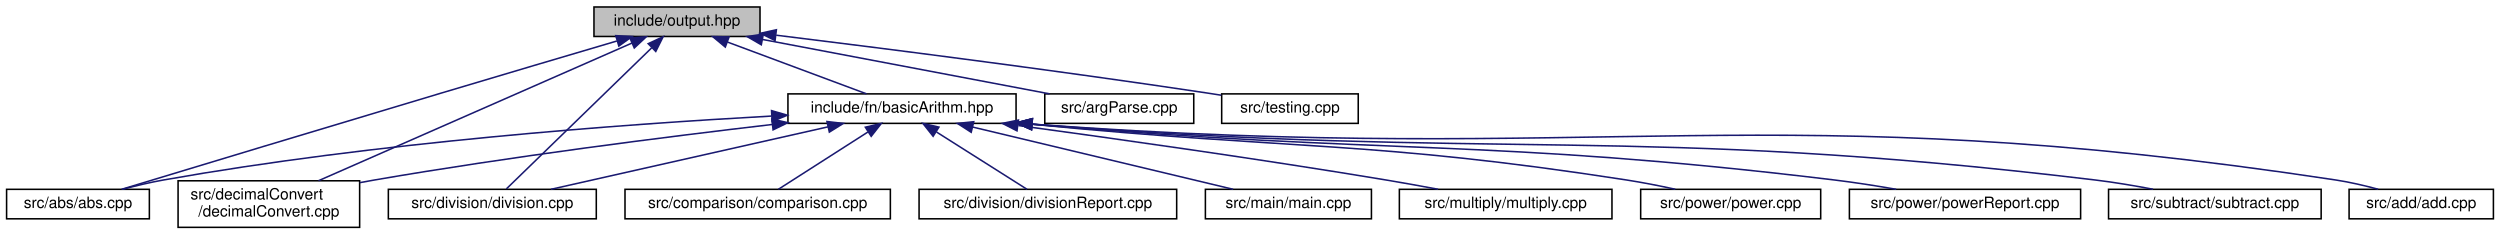
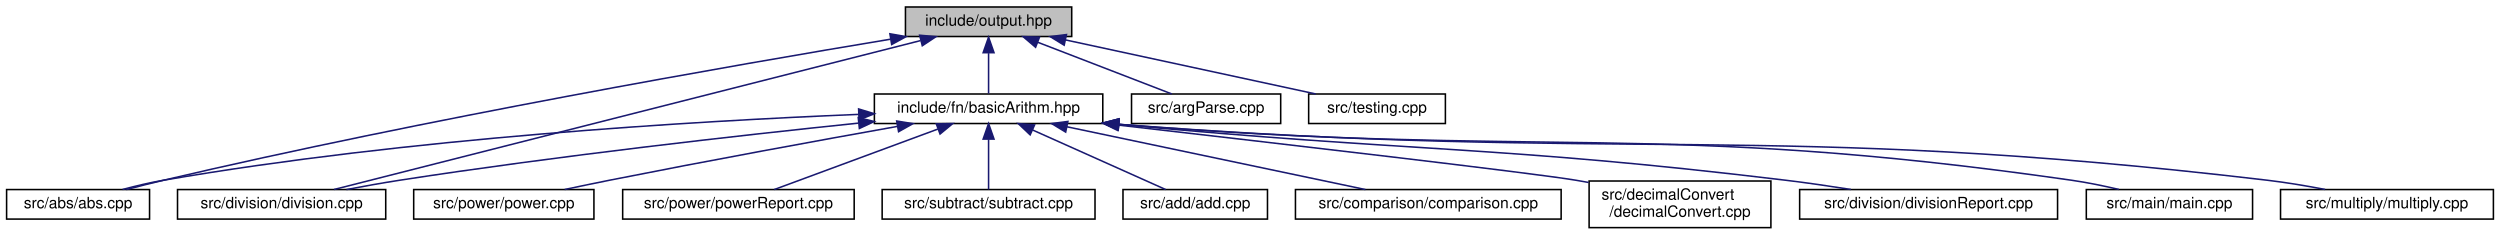
- <svg xmlns="http://www.w3.org/2000/svg" xmlns:xlink="http://www.w3.org/1999/xlink" width="1611pt" height="151pt" viewBox="0.00 0.00 1610.50 151.00">
+ <svg xmlns="http://www.w3.org/2000/svg" xmlns:xlink="http://www.w3.org/1999/xlink" width="1609pt" height="151pt" viewBox="0.00 0.00 1608.50 151.00">
  <g id="graph0" class="graph" transform="scale(1 1) rotate(0) translate(4 147)">
    <g id="node1" class="node">
      <g id="a_node1">
        <a xlink:title="This file contains functions for displaying error, warning, and info messages.">
-           <polygon fill="#bfbfbf" stroke="black" points="378.5,-123.5 378.5,-142.5 485.5,-142.5 485.5,-123.5 378.5,-123.5" />
-           <text text-anchor="middle" x="432" y="-130.5" font-family="Helvetica,sans-Serif" font-size="10.00">include/output.hpp</text>
+           <polygon fill="#bfbfbf" stroke="black" points="578.5,-123.5 578.5,-142.5 685.5,-142.5 685.5,-123.5 578.5,-123.5" />
+           <text text-anchor="middle" x="632" y="-130.5" font-family="Helvetica,sans-Serif" font-size="10.00">include/output.hpp</text>
        </a>
      </g>
    </g>
    <g id="node2" class="node">
      <g id="a_node2">
        <a xlink:href="basicArithm_8hpp.html" target="_top" xlink:title="This file contains functions for basic arithmetic operations on strings.">
-           <polygon fill="none" stroke="black" points="503.5,-67.5 503.5,-86.5 650.5,-86.5 650.5,-67.5 503.5,-67.5" />
-           <text text-anchor="middle" x="577" y="-74.5" font-family="Helvetica,sans-Serif" font-size="10.00">include/fn/basicArithm.hpp</text>
+           <polygon fill="none" stroke="black" points="558.5,-67.5 558.5,-86.5 705.5,-86.5 705.5,-67.5 558.5,-67.5" />
+           <text text-anchor="middle" x="632" y="-74.5" font-family="Helvetica,sans-Serif" font-size="10.00">include/fn/basicArithm.hpp</text>
        </a>
      </g>
    </g>
    <g id="edge1" class="edge">
-       <path fill="none" stroke="midnightblue" d="M464.48,-119.91C491.74,-109.75 529.99,-95.51 554.13,-86.52" />
-       <polygon fill="midnightblue" stroke="midnightblue" points="463.13,-116.67 454.98,-123.44 465.57,-123.23 463.13,-116.67" />
+       <path fill="none" stroke="midnightblue" d="M632,-112.8C632,-103.91 632,-93.78 632,-86.75" />
+       <polygon fill="midnightblue" stroke="midnightblue" points="628.5,-113.08 632,-123.08 635.5,-113.08 628.5,-113.08" />
    </g>
    <g id="node3" class="node">
      <g id="a_node3">
        <a xlink:href="abs_8cpp.html" target="_top" xlink:title=" ">
          <polygon fill="none" stroke="black" points="0,-6 0,-25 92,-25 92,-6 0,-6" />
          <text text-anchor="middle" x="46" y="-13" font-family="Helvetica,sans-Serif" font-size="10.00">src/abs/abs.cpp</text>
        </a>
      </g>
    </g>
    <g id="edge13" class="edge">
-       <path fill="none" stroke="midnightblue" d="M393.25,-120.58C362.52,-111.52 318.5,-98.5 280,-87 205.6,-64.78 118,-38.3 74.08,-25.01" />
-       <polygon fill="midnightblue" stroke="midnightblue" points="392.55,-124.03 403.13,-123.5 394.53,-117.31 392.55,-124.03" />
+       <path fill="none" stroke="midnightblue" d="M569.01,-121.8C469.2,-105.24 268.82,-70.37 101,-31 93.21,-29.17 84.85,-27.05 77.05,-25" />
+       <polygon fill="midnightblue" stroke="midnightblue" points="568.49,-125.26 578.93,-123.44 569.63,-118.36 568.49,-125.26" />
+     </g>
+     <g id="node7" class="node">
+       <g id="a_node7">
+         <a xlink:href="division_8cpp.html" target="_top" xlink:title=" ">
+           <polygon fill="none" stroke="black" points="110,-6 110,-25 244,-25 244,-6 110,-6" />
+           <text text-anchor="middle" x="177" y="-13" font-family="Helvetica,sans-Serif" font-size="10.00">src/division/division.cpp</text>
+         </a>
+       </g>
+     </g>
+     <g id="edge15" class="edge">
+       <path fill="none" stroke="midnightblue" d="M588.24,-120.89C497.78,-97.93 291.86,-45.66 210.74,-25.06" />
+       <polygon fill="midnightblue" stroke="midnightblue" points="587.62,-124.34 598.17,-123.41 589.34,-117.56 587.62,-124.34" />
+     </g>
+     <g id="node14" class="node">
+       <g id="a_node14">
+         <a xlink:href="argParse_8cpp.html" target="_top" xlink:title=" ">
+           <polygon fill="none" stroke="black" points="724,-67.5 724,-86.5 820,-86.5 820,-67.5 724,-67.5" />
+           <text text-anchor="middle" x="772" y="-74.5" font-family="Helvetica,sans-Serif" font-size="10.00">src/argParse.cpp</text>
+         </a>
+       </g>
+     </g>
+     <g id="edge14" class="edge">
+       <path fill="none" stroke="midnightblue" d="M663.7,-119.77C690,-109.63 726.72,-95.47 749.92,-86.52" />
+       <polygon fill="midnightblue" stroke="midnightblue" points="662.25,-116.58 654.18,-123.44 664.77,-123.11 662.25,-116.58" />
+     </g>
+     <g id="node15" class="node">
+       <g id="a_node15">
+         <a xlink:href="testing_8cpp.html" target="_top" xlink:title=" ">
+           <polygon fill="none" stroke="black" points="838,-67.5 838,-86.5 926,-86.5 926,-67.5 838,-67.5" />
+           <text text-anchor="middle" x="882" y="-74.5" font-family="Helvetica,sans-Serif" font-size="10.00">src/testing.cpp</text>
+         </a>
+       </g>
+     </g>
+     <g id="edge16" class="edge">
+       <path fill="none" stroke="midnightblue" d="M681.62,-121.28C728.87,-111.08 799.04,-95.92 842.57,-86.52" />
+       <polygon fill="midnightblue" stroke="midnightblue" points="680.65,-117.91 671.61,-123.44 682.13,-124.75 680.65,-117.91" />
+     </g>
+     <g id="edge2" class="edge">
+       <path fill="none" stroke="midnightblue" d="M548.25,-73.38C443.13,-69.07 257.6,-58.07 101,-31 92.34,-29.5 83.05,-27.29 74.62,-25.05" />
+       <polygon fill="midnightblue" stroke="midnightblue" points="548.35,-76.89 558.48,-73.79 548.63,-69.89 548.35,-76.89" />
+     </g>
+     <g id="node4" class="node">
+       <g id="a_node4">
+         <a xlink:href="add_8cpp.html" target="_top" xlink:title=" ">
+           <polygon fill="none" stroke="black" points="718.5,-6 718.5,-25 811.5,-25 811.5,-6 718.5,-6" />
+           <text text-anchor="middle" x="765" y="-13" font-family="Helvetica,sans-Serif" font-size="10.00">src/add/add.cpp</text>
+         </a>
+       </g>
+     </g>
+     <g id="edge3" class="edge">
+       <path fill="none" stroke="midnightblue" d="M660.33,-63.33C686.15,-51.78 723.58,-35.03 745.98,-25.01" />
+       <polygon fill="midnightblue" stroke="midnightblue" points="658.75,-60.2 651.06,-67.48 661.61,-66.59 658.75,-60.2" />
+     </g>
+     <g id="node5" class="node">
+       <g id="a_node5">
+         <a xlink:href="comparison_8cpp.html" target="_top" xlink:title=" ">
+           <polygon fill="none" stroke="black" points="829.5,-6 829.5,-25 1000.5,-25 1000.5,-6 829.5,-6" />
+           <text text-anchor="middle" x="915" y="-13" font-family="Helvetica,sans-Serif" font-size="10.00">src/comparison/comparison.cpp</text>
+         </a>
+       </g>
+     </g>
+     <g id="edge4" class="edge">
+       <path fill="none" stroke="midnightblue" d="M682.41,-65.4C737.27,-53.87 823.92,-35.65 874.53,-25.01" />
+       <polygon fill="midnightblue" stroke="midnightblue" points="681.61,-61.99 672.55,-67.48 683.05,-68.84 681.61,-61.99" />
    </g>
    <g id="node6" class="node">
      <g id="a_node6">
        <a xlink:href="decimalConvert_8cpp.html" target="_top" xlink:title=" ">
-           <polygon fill="none" stroke="black" points="110.5,-0.5 110.5,-30.5 227.5,-30.5 227.5,-0.5 110.5,-0.5" />
-           <text text-anchor="start" x="118.5" y="-18.5" font-family="Helvetica,sans-Serif" font-size="10.00">src/decimalConvert</text>
-           <text text-anchor="middle" x="169" y="-7.5" font-family="Helvetica,sans-Serif" font-size="10.00">/decimalConvert.cpp</text>
+           <polygon fill="none" stroke="black" points="1018.5,-0.5 1018.5,-30.5 1135.5,-30.5 1135.5,-0.5 1018.5,-0.5" />
+           <text text-anchor="start" x="1026.5" y="-18.5" font-family="Helvetica,sans-Serif" font-size="10.00">src/decimalConvert</text>
+           <text text-anchor="middle" x="1077" y="-7.5" font-family="Helvetica,sans-Serif" font-size="10.00">/decimalConvert.cpp</text>
        </a>
      </g>
    </g>
-     <g id="edge15" class="edge">
-       <path fill="none" stroke="midnightblue" d="M403.02,-119.27C353.41,-97.49 252.58,-53.21 200.98,-30.55" />
-       <polygon fill="midnightblue" stroke="midnightblue" points="401.67,-122.5 412.23,-123.32 404.48,-116.09 401.67,-122.5" />
-     </g>
-     <g id="node7" class="node">
-       <g id="a_node7">
-         <a xlink:href="division_8cpp.html" target="_top" xlink:title=" ">
-           <polygon fill="none" stroke="black" points="246,-6 246,-25 380,-25 380,-6 246,-6" />
-           <text text-anchor="middle" x="313" y="-13" font-family="Helvetica,sans-Serif" font-size="10.00">src/division/division.cpp</text>
-         </a>
-       </g>
-     </g>
-     <g id="edge16" class="edge">
-       <path fill="none" stroke="midnightblue" d="M415.67,-116.15C390.24,-91.47 342.05,-44.69 322.05,-25.28" />
-       <polygon fill="midnightblue" stroke="midnightblue" points="413.44,-118.87 423.06,-123.32 418.32,-113.84 413.44,-118.87" />
-     </g>
-     <g id="node14" class="node">
-       <g id="a_node14">
-         <a xlink:href="argParse_8cpp.html" target="_top" xlink:title=" ">
-           <polygon fill="none" stroke="black" points="669,-67.5 669,-86.5 765,-86.5 765,-67.5 669,-67.5" />
-           <text text-anchor="middle" x="717" y="-74.5" font-family="Helvetica,sans-Serif" font-size="10.00">src/argParse.cpp</text>
-         </a>
-       </g>
-     </g>
-     <g id="edge14" class="edge">
-       <path fill="none" stroke="midnightblue" d="M487.22,-121.54C541.08,-111.33 622,-96 672.05,-86.52" />
-       <polygon fill="midnightblue" stroke="midnightblue" points="486.33,-118.14 477.16,-123.44 487.64,-125.02 486.33,-118.14" />
-     </g>
-     <g id="node15" class="node">
-       <g id="a_node15">
-         <a xlink:href="testing_8cpp.html" target="_top" xlink:title=" ">
-           <polygon fill="none" stroke="black" points="783,-67.5 783,-86.5 871,-86.5 871,-67.5 783,-67.5" />
-           <text text-anchor="middle" x="827" y="-74.5" font-family="Helvetica,sans-Serif" font-size="10.00">src/testing.cpp</text>
-         </a>
-       </g>
-     </g>
-     <g id="edge17" class="edge">
-       <path fill="none" stroke="midnightblue" d="M495.93,-124.31C564.72,-115.87 677.26,-101.57 774,-87 776.86,-86.57 779.81,-86.11 782.77,-85.64" />
-       <polygon fill="midnightblue" stroke="midnightblue" points="495.2,-120.88 485.7,-125.56 496.05,-127.82 495.2,-120.88" />
-     </g>
-     <g id="edge2" class="edge">
-       <path fill="none" stroke="midnightblue" d="M492.92,-72.21C397.37,-66.95 237.02,-55.19 101,-31 92.44,-29.48 83.27,-27.29 74.92,-25.07" />
-       <polygon fill="midnightblue" stroke="midnightblue" points="492.93,-75.72 503.11,-72.76 493.31,-68.73 492.93,-75.72" />
-     </g>
-     <g id="node4" class="node">
-       <g id="a_node4">
-         <a xlink:href="add_8cpp.html" target="_top" xlink:title=" ">
-           <polygon fill="none" stroke="black" points="1509.5,-6 1509.5,-25 1602.5,-25 1602.5,-6 1509.5,-6" />
-           <text text-anchor="middle" x="1556" y="-13" font-family="Helvetica,sans-Serif" font-size="10.00">src/add/add.cpp</text>
-         </a>
-       </g>
-     </g>
-     <g id="edge3" class="edge">
-       <path fill="none" stroke="midnightblue" d="M660.76,-67.01C1034.8,-39.66 1134.35,-86.52 1501,-31 1509.98,-29.64 1519.61,-27.38 1528.26,-25.05" />
-       <polygon fill="midnightblue" stroke="midnightblue" points="660.46,-63.52 650.74,-67.75 660.98,-70.5 660.46,-63.52" />
-     </g>
-     <g id="node5" class="node">
-       <g id="a_node5">
-         <a xlink:href="comparison_8cpp.html" target="_top" xlink:title=" ">
-           <polygon fill="none" stroke="black" points="398.5,-6 398.5,-25 569.5,-25 569.5,-6 398.5,-6" />
-           <text text-anchor="middle" x="484" y="-13" font-family="Helvetica,sans-Serif" font-size="10.00">src/comparison/comparison.cpp</text>
-         </a>
-       </g>
-     </g>
-     <g id="edge4" class="edge">
-       <path fill="none" stroke="midnightblue" d="M555.01,-61.93C537.08,-50.46 512.34,-34.63 497.3,-25.01" />
-       <polygon fill="midnightblue" stroke="midnightblue" points="553.37,-65.03 563.68,-67.48 557.14,-59.14 553.37,-65.03" />
-     </g>
    <g id="edge5" class="edge">
-       <path fill="none" stroke="midnightblue" d="M493.51,-66.8C424.52,-58.76 324.1,-46.03 237,-31 233.91,-30.47 230.74,-29.89 227.55,-29.29" />
-       <polygon fill="midnightblue" stroke="midnightblue" points="493.12,-70.28 503.46,-67.96 493.93,-63.33 493.12,-70.28" />
+       <path fill="none" stroke="midnightblue" d="M715.71,-66.46C818.2,-54.71 981.73,-35.73 1010,-31 1012.7,-30.55 1015.46,-30.06 1018.23,-29.55" />
+       <polygon fill="midnightblue" stroke="midnightblue" points="715.22,-62.99 705.68,-67.61 716.01,-69.95 715.22,-62.99" />
    </g>
    <g id="edge6" class="edge">
-       <path fill="none" stroke="midnightblue" d="M529.34,-65.26C478.13,-53.72 397.77,-35.61 350.75,-25.01" />
-       <polygon fill="midnightblue" stroke="midnightblue" points="528.65,-68.69 539.18,-67.48 530.19,-61.86 528.65,-68.69" />
+       <path fill="none" stroke="midnightblue" d="M548.31,-67.77C471.36,-59.8 354.21,-46.64 253,-31 241.85,-29.28 229.83,-27.12 218.72,-25.01" />
+       <polygon fill="midnightblue" stroke="midnightblue" points="548.12,-71.27 558.43,-68.81 548.84,-64.31 548.12,-71.27" />
    </g>
    <g id="node8" class="node">
      <g id="a_node8">
        <a xlink:href="divisionReport_8cpp.html" target="_top" xlink:title=" ">
-           <polygon fill="none" stroke="black" points="588,-6 588,-25 754,-25 754,-6 588,-6" />
-           <text text-anchor="middle" x="671" y="-13" font-family="Helvetica,sans-Serif" font-size="10.00">src/division/divisionReport.cpp</text>
+           <polygon fill="none" stroke="black" points="1154,-6 1154,-25 1320,-25 1320,-6 1154,-6" />
+           <text text-anchor="middle" x="1237" y="-13" font-family="Helvetica,sans-Serif" font-size="10.00">src/division/divisionReport.cpp</text>
        </a>
      </g>
    </g>
    <g id="edge7" class="edge">
-       <path fill="none" stroke="midnightblue" d="M599.23,-61.93C617.35,-50.46 642.35,-34.63 657.56,-25.01" />
-       <polygon fill="midnightblue" stroke="midnightblue" points="597.05,-59.17 590.47,-67.48 600.79,-65.08 597.05,-59.17" />
+       <path fill="none" stroke="midnightblue" d="M715.89,-66.94C907.61,-48.83 957.85,-53.55 1145,-31 1158.65,-29.36 1173.37,-27.2 1186.96,-25.06" />
+       <polygon fill="midnightblue" stroke="midnightblue" points="715.38,-63.47 705.76,-67.91 716.04,-70.44 715.38,-63.47" />
    </g>
    <g id="node9" class="node">
      <g id="a_node9">
        <a xlink:href="main_8cpp.html" target="_top" xlink:title=" ">
-           <polygon fill="none" stroke="black" points="772.5,-6 772.5,-25 879.5,-25 879.5,-6 772.5,-6" />
-           <text text-anchor="middle" x="826" y="-13" font-family="Helvetica,sans-Serif" font-size="10.00">src/main/main.cpp</text>
+           <polygon fill="none" stroke="black" points="1338.5,-6 1338.5,-25 1445.5,-25 1445.5,-6 1338.5,-6" />
+           <text text-anchor="middle" x="1392" y="-13" font-family="Helvetica,sans-Serif" font-size="10.00">src/main/main.cpp</text>
        </a>
      </g>
    </g>
    <g id="edge8" class="edge">
-       <path fill="none" stroke="midnightblue" d="M622.56,-65.11C670.89,-53.57 746.23,-35.56 790.39,-25.01" />
-       <polygon fill="midnightblue" stroke="midnightblue" points="621.59,-61.75 612.68,-67.48 623.22,-68.56 621.59,-61.75" />
+       <path fill="none" stroke="midnightblue" d="M715.97,-66.97C989.17,-44.87 1061.71,-69.32 1329,-31 1339,-29.57 1349.75,-27.35 1359.5,-25.08" />
+       <polygon fill="midnightblue" stroke="midnightblue" points="715.43,-63.5 705.75,-67.81 716,-70.48 715.43,-63.5" />
    </g>
    <g id="node10" class="node">
      <g id="a_node10">
        <a xlink:href="multiply_8cpp.html" target="_top" xlink:title=" ">
-           <polygon fill="none" stroke="black" points="897.5,-6 897.5,-25 1034.5,-25 1034.5,-6 897.5,-6" />
-           <text text-anchor="middle" x="966" y="-13" font-family="Helvetica,sans-Serif" font-size="10.00">src/multiply/multiply.cpp</text>
+           <polygon fill="none" stroke="black" points="1463.5,-6 1463.5,-25 1600.5,-25 1600.5,-6 1463.5,-6" />
+           <text text-anchor="middle" x="1532" y="-13" font-family="Helvetica,sans-Serif" font-size="10.00">src/multiply/multiply.cpp</text>
        </a>
      </g>
    </g>
    <g id="edge9" class="edge">
-       <path fill="none" stroke="midnightblue" d="M651.95,-66.11C715.23,-57.54 808.2,-44.43 889,-31 899.87,-29.19 911.57,-27.08 922.49,-25.03" />
-       <polygon fill="midnightblue" stroke="midnightblue" points="651.1,-62.69 641.66,-67.5 652.04,-69.63 651.1,-62.69" />
+       <path fill="none" stroke="midnightblue" d="M716.05,-66.97C1045.03,-41.81 1131.34,-69.16 1455,-31 1467.16,-29.57 1480.28,-27.35 1492.2,-25.08" />
+       <polygon fill="midnightblue" stroke="midnightblue" points="715.44,-63.51 705.74,-67.77 715.99,-70.49 715.44,-63.51" />
    </g>
    <g id="node11" class="node">
      <g id="a_node11">
        <a xlink:href="power_8cpp.html" target="_top" xlink:title=" ">
-           <polygon fill="none" stroke="black" points="1053,-6 1053,-25 1169,-25 1169,-6 1053,-6" />
-           <text text-anchor="middle" x="1111" y="-13" font-family="Helvetica,sans-Serif" font-size="10.00">src/power/power.cpp</text>
+           <polygon fill="none" stroke="black" points="262,-6 262,-25 378,-25 378,-6 262,-6" />
+           <text text-anchor="middle" x="320" y="-13" font-family="Helvetica,sans-Serif" font-size="10.00">src/power/power.cpp</text>
        </a>
      </g>
    </g>
    <g id="edge10" class="edge">
-       <path fill="none" stroke="midnightblue" d="M660.89,-66.93C832.27,-50.03 877.82,-56.68 1044,-31 1054.23,-29.42 1065.25,-27.24 1075.33,-25.05" />
-       <polygon fill="midnightblue" stroke="midnightblue" points="660.36,-63.47 650.76,-67.95 661.06,-70.43 660.36,-63.47" />
+       <path fill="none" stroke="midnightblue" d="M573.43,-65.67C523.95,-56.83 451.24,-43.57 388,-31 378.65,-29.14 368.59,-27.05 359.16,-25.04" />
+       <polygon fill="midnightblue" stroke="midnightblue" points="572.86,-69.12 583.31,-67.43 574.08,-62.23 572.86,-69.12" />
    </g>
    <g id="node12" class="node">
      <g id="a_node12">
        <a xlink:href="powerReport_8cpp.html" target="_top" xlink:title=" ">
-           <polygon fill="none" stroke="black" points="1187.5,-6 1187.5,-25 1336.5,-25 1336.5,-6 1187.5,-6" />
-           <text text-anchor="middle" x="1262" y="-13" font-family="Helvetica,sans-Serif" font-size="10.00">src/power/powerReport.cpp</text>
+           <polygon fill="none" stroke="black" points="396.5,-6 396.5,-25 545.5,-25 545.5,-6 396.5,-6" />
+           <text text-anchor="middle" x="471" y="-13" font-family="Helvetica,sans-Serif" font-size="10.00">src/power/powerReport.cpp</text>
        </a>
      </g>
    </g>
    <g id="edge11" class="edge">
-       <path fill="none" stroke="midnightblue" d="M660.8,-66.97C891.58,-46.89 952.13,-58.27 1178,-31 1190.93,-29.44 1204.9,-27.24 1217.66,-25.02" />
-       <polygon fill="midnightblue" stroke="midnightblue" points="660.41,-63.49 650.75,-67.85 661.02,-70.46 660.41,-63.49" />
+       <path fill="none" stroke="midnightblue" d="M599.35,-63.93C568.06,-52.37 521.62,-35.21 494.02,-25.01" />
+       <polygon fill="midnightblue" stroke="midnightblue" points="598.34,-67.29 608.93,-67.48 600.77,-60.73 598.34,-67.29" />
    </g>
    <g id="node13" class="node">
      <g id="a_node13">
        <a xlink:href="subtract_8cpp.html" target="_top" xlink:title=" ">
-           <polygon fill="none" stroke="black" points="1354.5,-6 1354.5,-25 1491.5,-25 1491.5,-6 1354.5,-6" />
-           <text text-anchor="middle" x="1423" y="-13" font-family="Helvetica,sans-Serif" font-size="10.00">src/subtract/subtract.cpp</text>
+           <polygon fill="none" stroke="black" points="563.5,-6 563.5,-25 700.5,-25 700.5,-6 563.5,-6" />
+           <text text-anchor="middle" x="632" y="-13" font-family="Helvetica,sans-Serif" font-size="10.00">src/subtract/subtract.cpp</text>
        </a>
      </g>
    </g>
    <g id="edge12" class="edge">
-       <path fill="none" stroke="midnightblue" d="M660.77,-66.99C966.04,-43.06 1046.12,-66.94 1346,-31 1358.16,-29.54 1371.28,-27.32 1383.19,-25.05" />
-       <polygon fill="midnightblue" stroke="midnightblue" points="660.44,-63.51 650.75,-67.79 660.99,-70.49 660.44,-63.51" />
+       <path fill="none" stroke="midnightblue" d="M632,-57.32C632,-46.5 632,-33.4 632,-25.01" />
+       <polygon fill="midnightblue" stroke="midnightblue" points="628.5,-57.48 632,-67.48 635.5,-57.48 628.5,-57.48" />
    </g>
  </g>
</svg>
